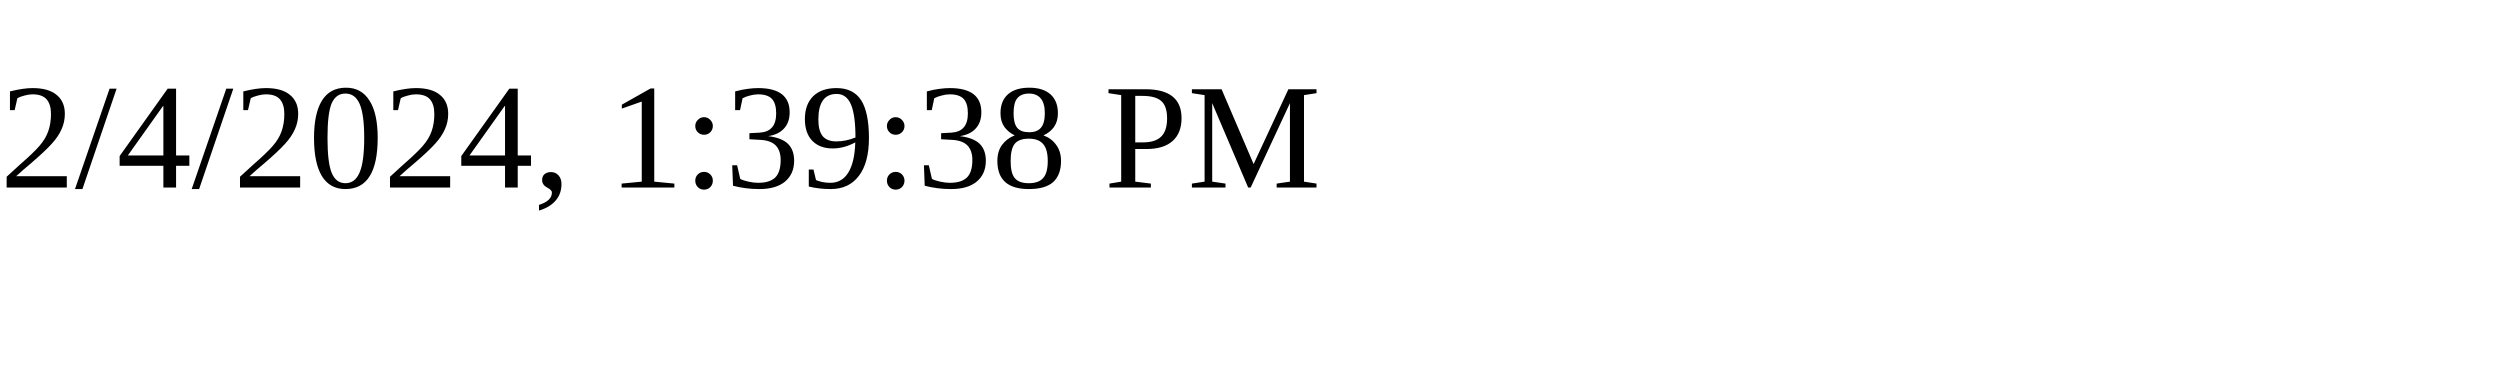
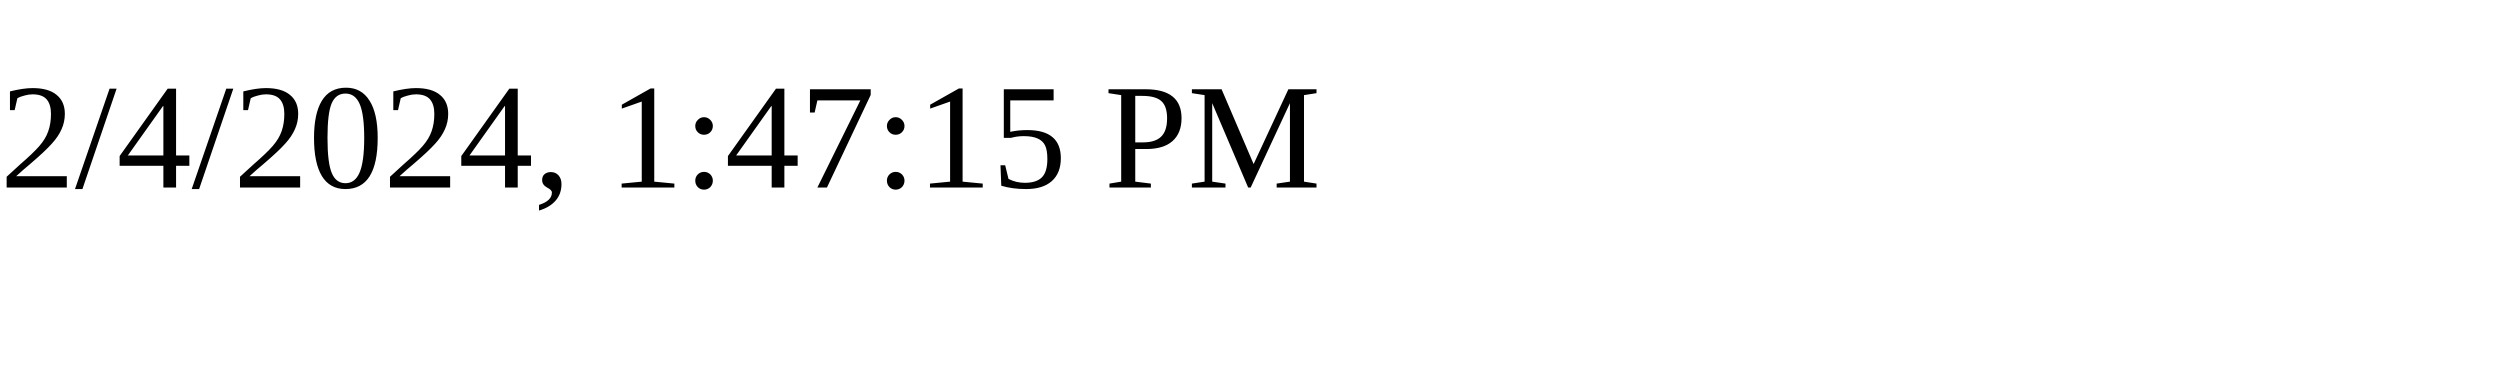
<svg xmlns="http://www.w3.org/2000/svg" height="30" width="200">
-   <text x="0" y="15">2/4/2024, 1:39:38 PM</text>
+   <text x="0" y="15">2/4/2024, 1:47:15 PM</text>
</svg>
